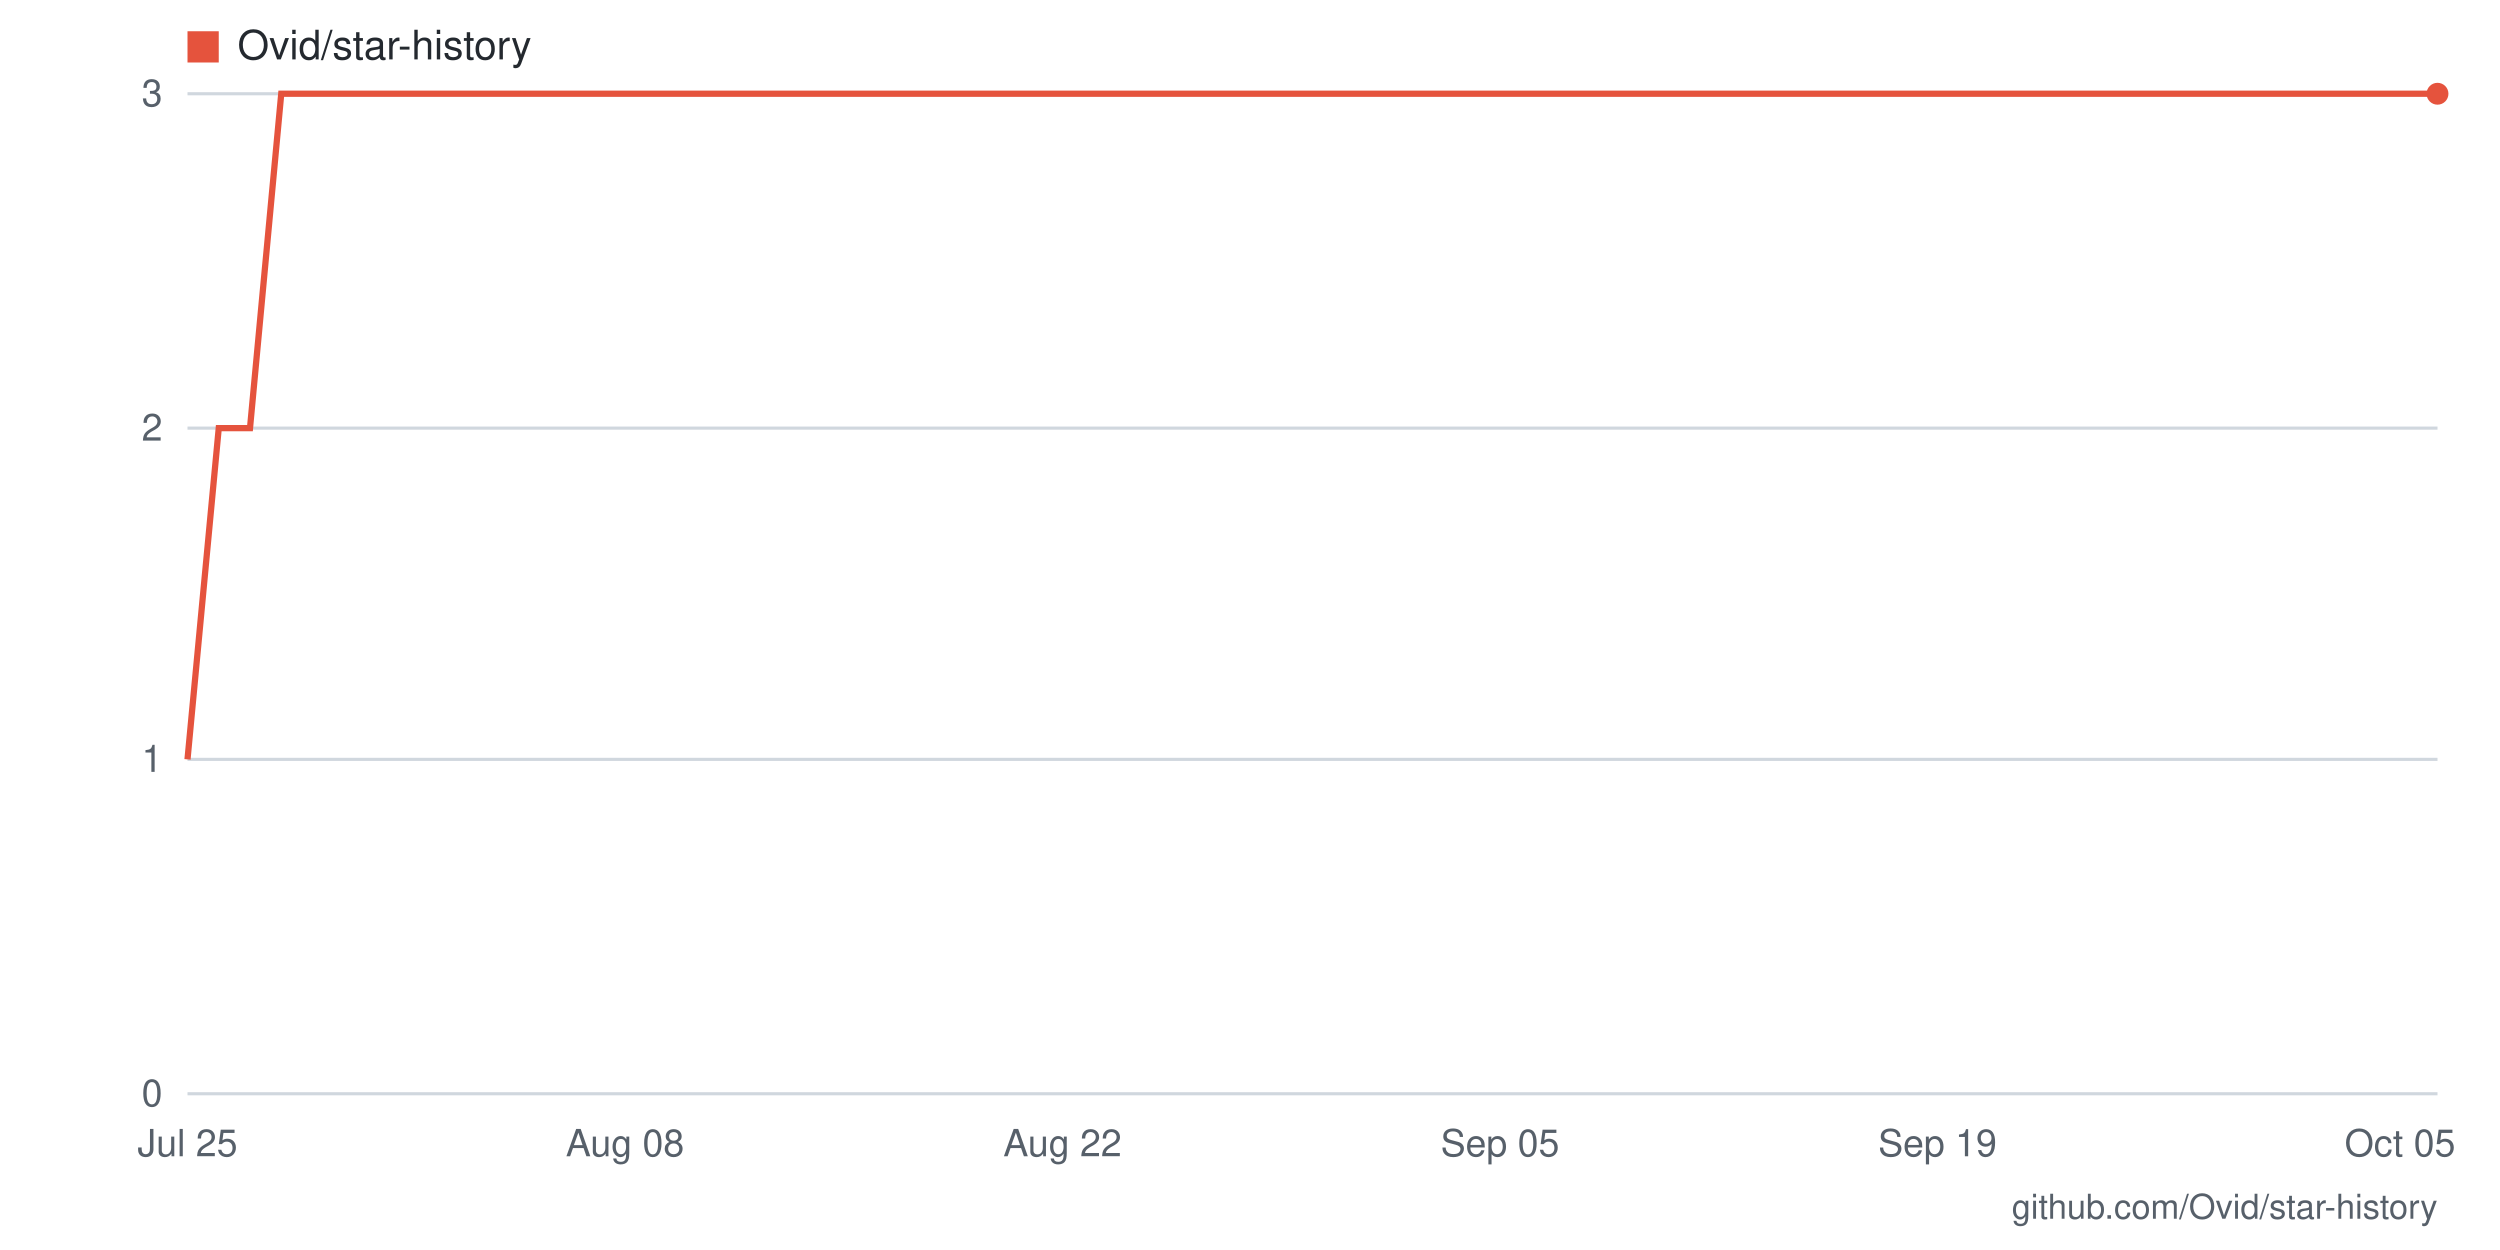
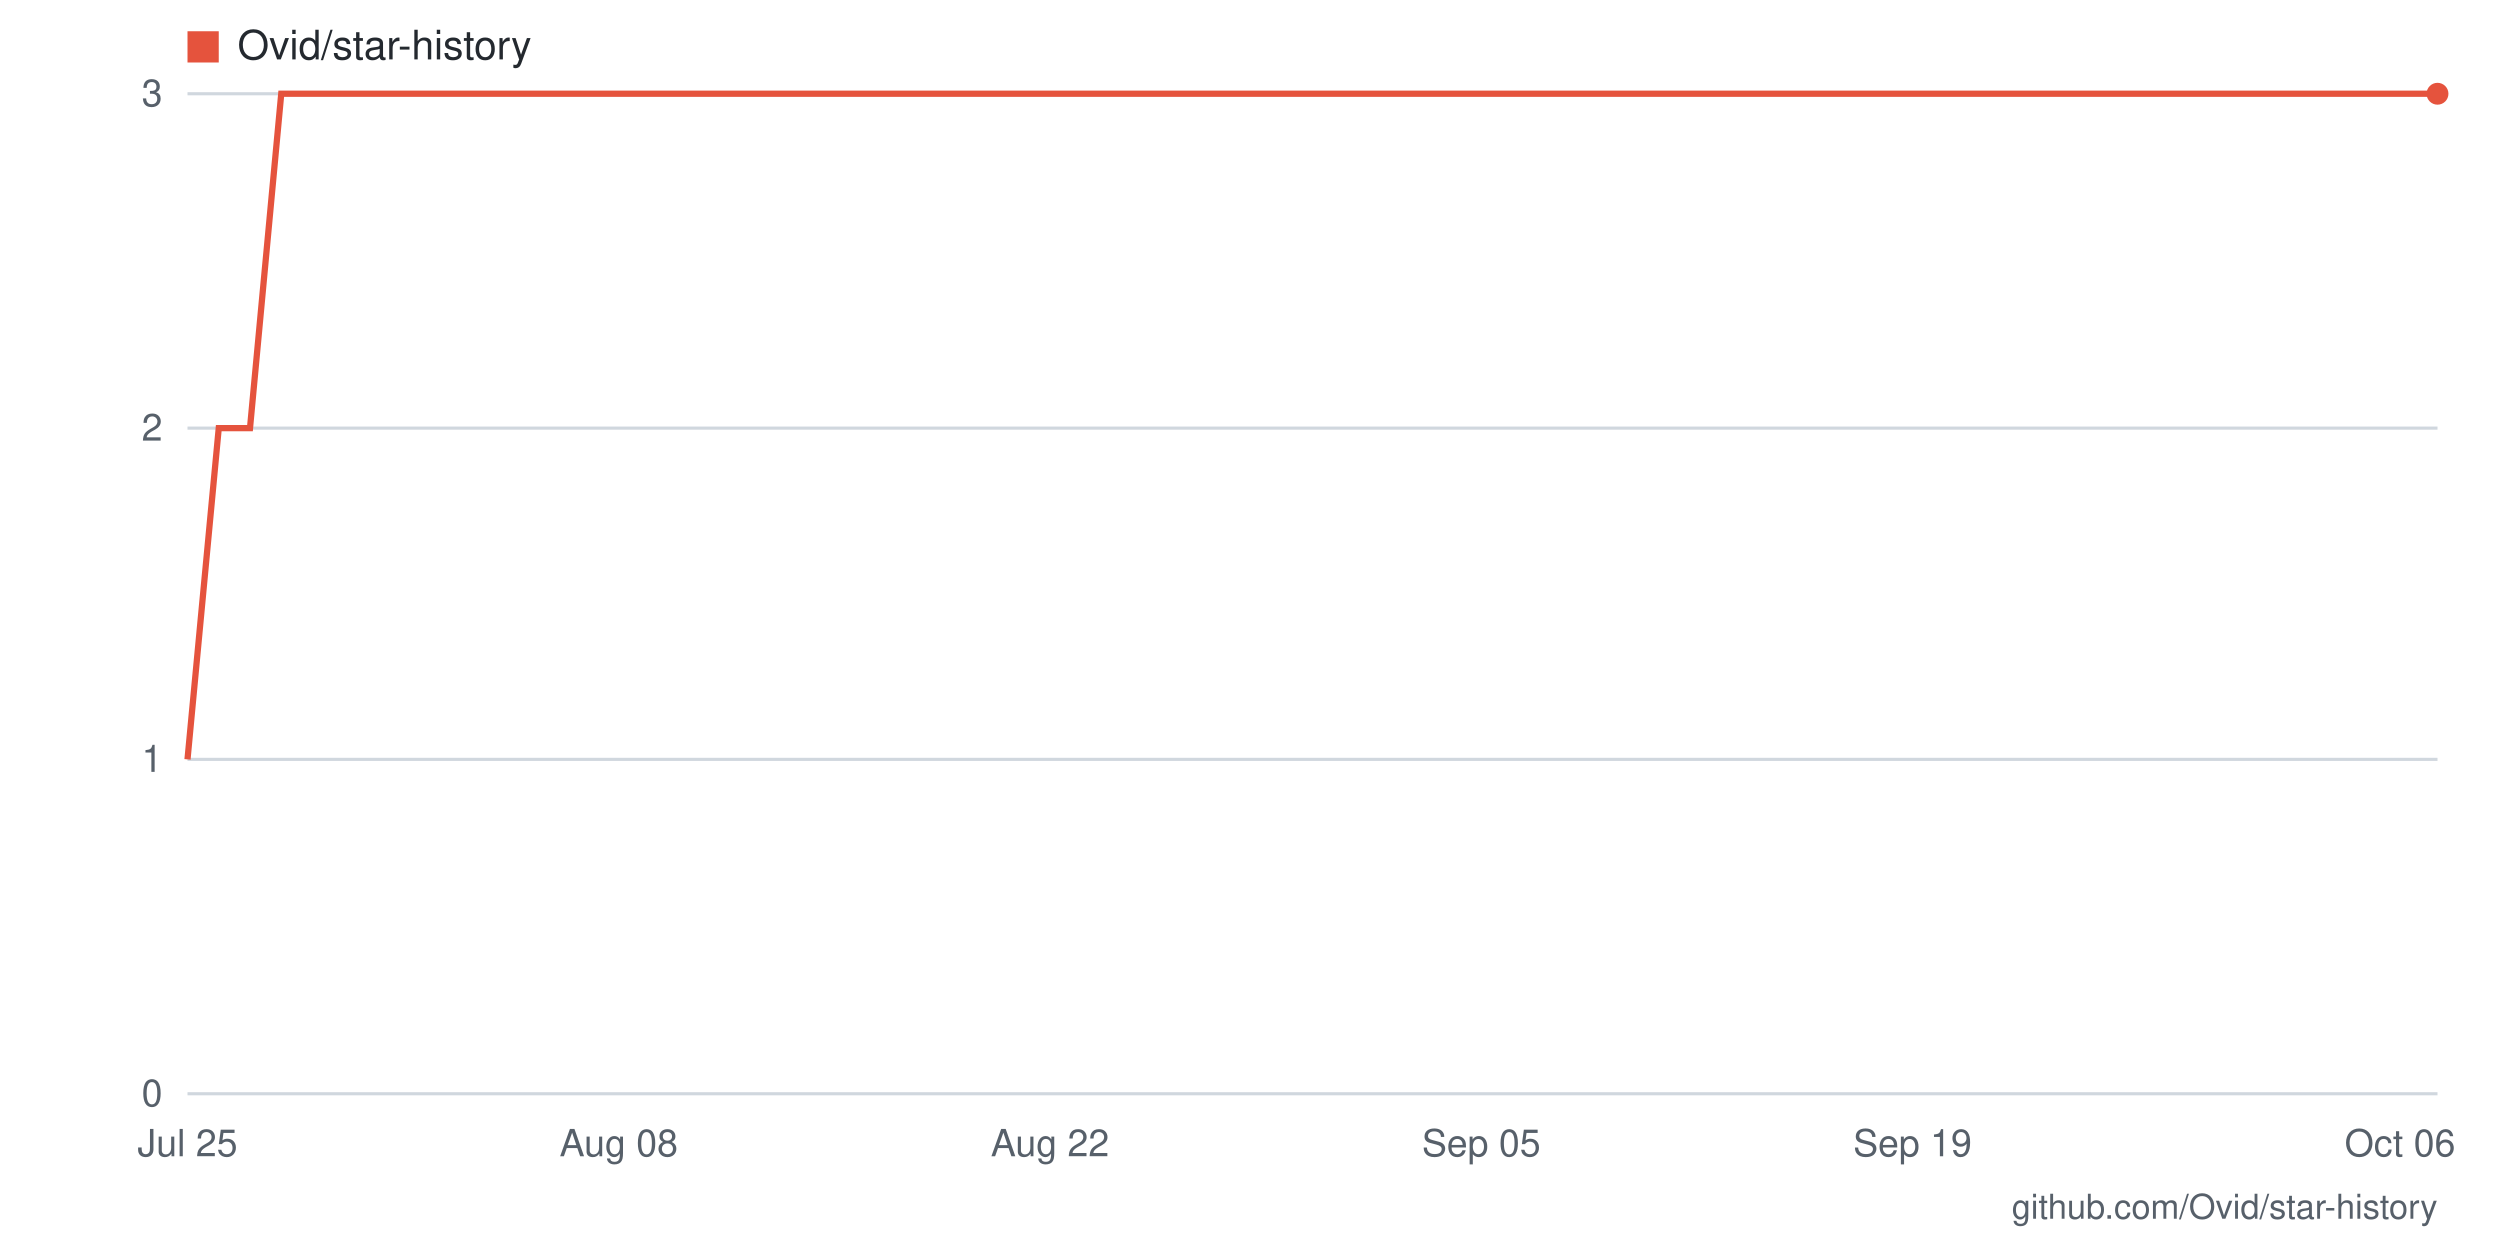
- <svg xmlns="http://www.w3.org/2000/svg" viewBox="0 0 800 400" width="800" height="400" role="img" aria-label="Star history for Ovid/star-history: 3 stars as of 2026-10-05">
+ <svg xmlns="http://www.w3.org/2000/svg" viewBox="0 0 800 400" width="800" height="400" role="img" aria-label="Star history for Ovid/star-history: 3 stars as of 2026-10-06">
  <rect width="800" height="400" fill="#ffffff" />
  <line x1="60" y1="350" x2="780" y2="350" stroke="#d0d7de" stroke-width="1" />
  <text x="52" y="354" text-anchor="end" font-family="-apple-system,BlinkMacSystemFont,'Segoe UI',Helvetica,Arial,sans-serif" font-size="12" fill="#57606a">0</text>
  <line x1="60" y1="243" x2="780" y2="243" stroke="#d0d7de" stroke-width="1" />
  <text x="52" y="247" text-anchor="end" font-family="-apple-system,BlinkMacSystemFont,'Segoe UI',Helvetica,Arial,sans-serif" font-size="12" fill="#57606a">1</text>
  <line x1="60" y1="137" x2="780" y2="137" stroke="#d0d7de" stroke-width="1" />
  <text x="52" y="141" text-anchor="end" font-family="-apple-system,BlinkMacSystemFont,'Segoe UI',Helvetica,Arial,sans-serif" font-size="12" fill="#57606a">2</text>
  <line x1="60" y1="30" x2="780" y2="30" stroke="#d0d7de" stroke-width="1" />
  <text x="52" y="34" text-anchor="end" font-family="-apple-system,BlinkMacSystemFont,'Segoe UI',Helvetica,Arial,sans-serif" font-size="12" fill="#57606a">3</text>
-   <text x="768" y="370" text-anchor="middle" font-family="-apple-system,BlinkMacSystemFont,'Segoe UI',Helvetica,Arial,sans-serif" font-size="12" fill="#57606a">Oct 05</text>
-   <text x="620" y="370" text-anchor="middle" font-family="-apple-system,BlinkMacSystemFont,'Segoe UI',Helvetica,Arial,sans-serif" font-size="12" fill="#57606a">Sep 19</text>
-   <text x="480" y="370" text-anchor="middle" font-family="-apple-system,BlinkMacSystemFont,'Segoe UI',Helvetica,Arial,sans-serif" font-size="12" fill="#57606a">Sep 05</text>
-   <text x="340" y="370" text-anchor="middle" font-family="-apple-system,BlinkMacSystemFont,'Segoe UI',Helvetica,Arial,sans-serif" font-size="12" fill="#57606a">Aug 22</text>
-   <text x="200" y="370" text-anchor="middle" font-family="-apple-system,BlinkMacSystemFont,'Segoe UI',Helvetica,Arial,sans-serif" font-size="12" fill="#57606a">Aug 08</text>
+   <text x="768" y="370" text-anchor="middle" font-family="-apple-system,BlinkMacSystemFont,'Segoe UI',Helvetica,Arial,sans-serif" font-size="12" fill="#57606a">Oct 06</text>
+   <text x="612" y="370" text-anchor="middle" font-family="-apple-system,BlinkMacSystemFont,'Segoe UI',Helvetica,Arial,sans-serif" font-size="12" fill="#57606a">Sep 19</text>
+   <text x="474" y="370" text-anchor="middle" font-family="-apple-system,BlinkMacSystemFont,'Segoe UI',Helvetica,Arial,sans-serif" font-size="12" fill="#57606a">Sep 05</text>
+   <text x="336" y="370" text-anchor="middle" font-family="-apple-system,BlinkMacSystemFont,'Segoe UI',Helvetica,Arial,sans-serif" font-size="12" fill="#57606a">Aug 22</text>
+   <text x="198" y="370" text-anchor="middle" font-family="-apple-system,BlinkMacSystemFont,'Segoe UI',Helvetica,Arial,sans-serif" font-size="12" fill="#57606a">Aug 08</text>
  <text x="60" y="370" text-anchor="middle" font-family="-apple-system,BlinkMacSystemFont,'Segoe UI',Helvetica,Arial,sans-serif" font-size="12" fill="#57606a">Jul 25</text>
-   <polyline fill="none" stroke="#e5533d" stroke-width="2" points="60,243 70,137 80,137 90,30 100,30 110,30 120,30 130,30 140,30 150,30 160,30 170,30 180,30 190,30 200,30 210,30 220,30 230,30 240,30 250,30 260,30 270,30 280,30 290,30 300,30 310,30 320,30 330,30 340,30 350,30 360,30 370,30 380,30 390,30 400,30 410,30 420,30 430,30 440,30 450,30 460,30 470,30 480,30 490,30 500,30 510,30 520,30 530,30 540,30 550,30 560,30 570,30 580,30 590,30 600,30 610,30 620,30 630,30 640,30 650,30 660,30 670,30 680,30 690,30 700,30 710,30 720,30 730,30 740,30 750,30 760,30 770,30 780,30" />
+   <polyline fill="none" stroke="#e5533d" stroke-width="2" points="60,243 70,137 80,137 90,30 99,30 109,30 119,30 129,30 139,30 149,30 159,30 168,30 178,30 188,30 198,30 208,30 218,30 228,30 238,30 247,30 257,30 267,30 277,30 287,30 297,30 307,30 316,30 326,30 336,30 346,30 356,30 366,30 376,30 385,30 395,30 405,30 415,30 425,30 435,30 445,30 455,30 464,30 474,30 484,30 494,30 504,30 514,30 524,30 533,30 543,30 553,30 563,30 573,30 583,30 593,30 602,30 612,30 622,30 632,30 642,30 652,30 662,30 672,30 681,30 691,30 701,30 711,30 721,30 731,30 741,30 750,30 760,30 770,30 780,30" />
  <circle cx="780" cy="30" r="3.5" fill="#e5533d" />
  <rect x="60" y="10" width="10" height="10" fill="#e5533d" />
  <text x="76" y="19" font-family="-apple-system,BlinkMacSystemFont,'Segoe UI',Helvetica,Arial,sans-serif" font-size="13" fill="#24292f">Ovid/star-history</text>
  <text x="780" y="390" text-anchor="end" font-family="-apple-system,BlinkMacSystemFont,'Segoe UI',Helvetica,Arial,sans-serif" font-size="11" fill="#57606a">github.com/Ovid/star-history</text>
</svg>
